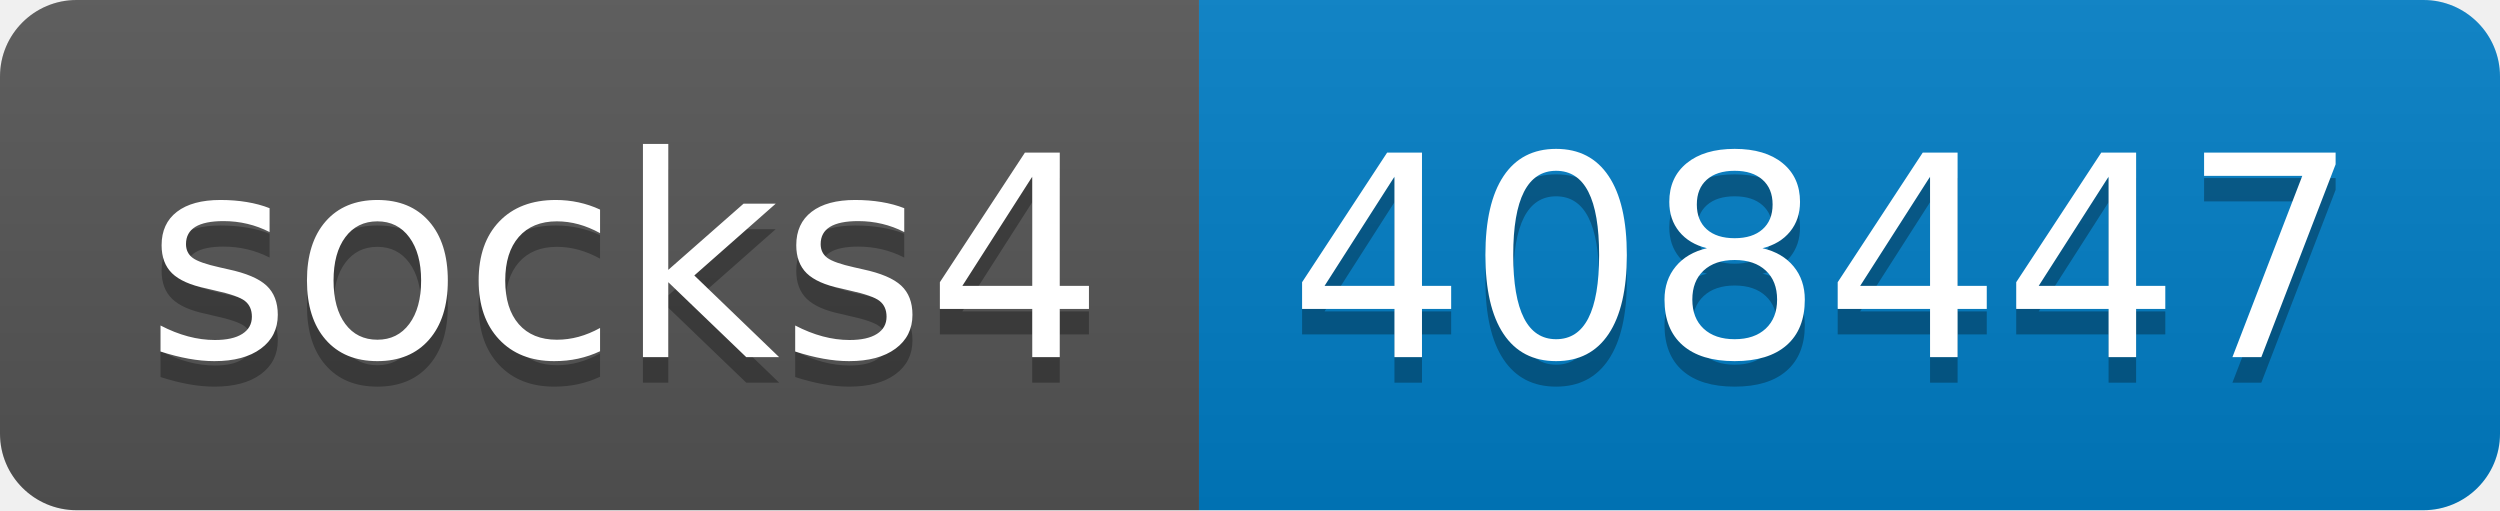
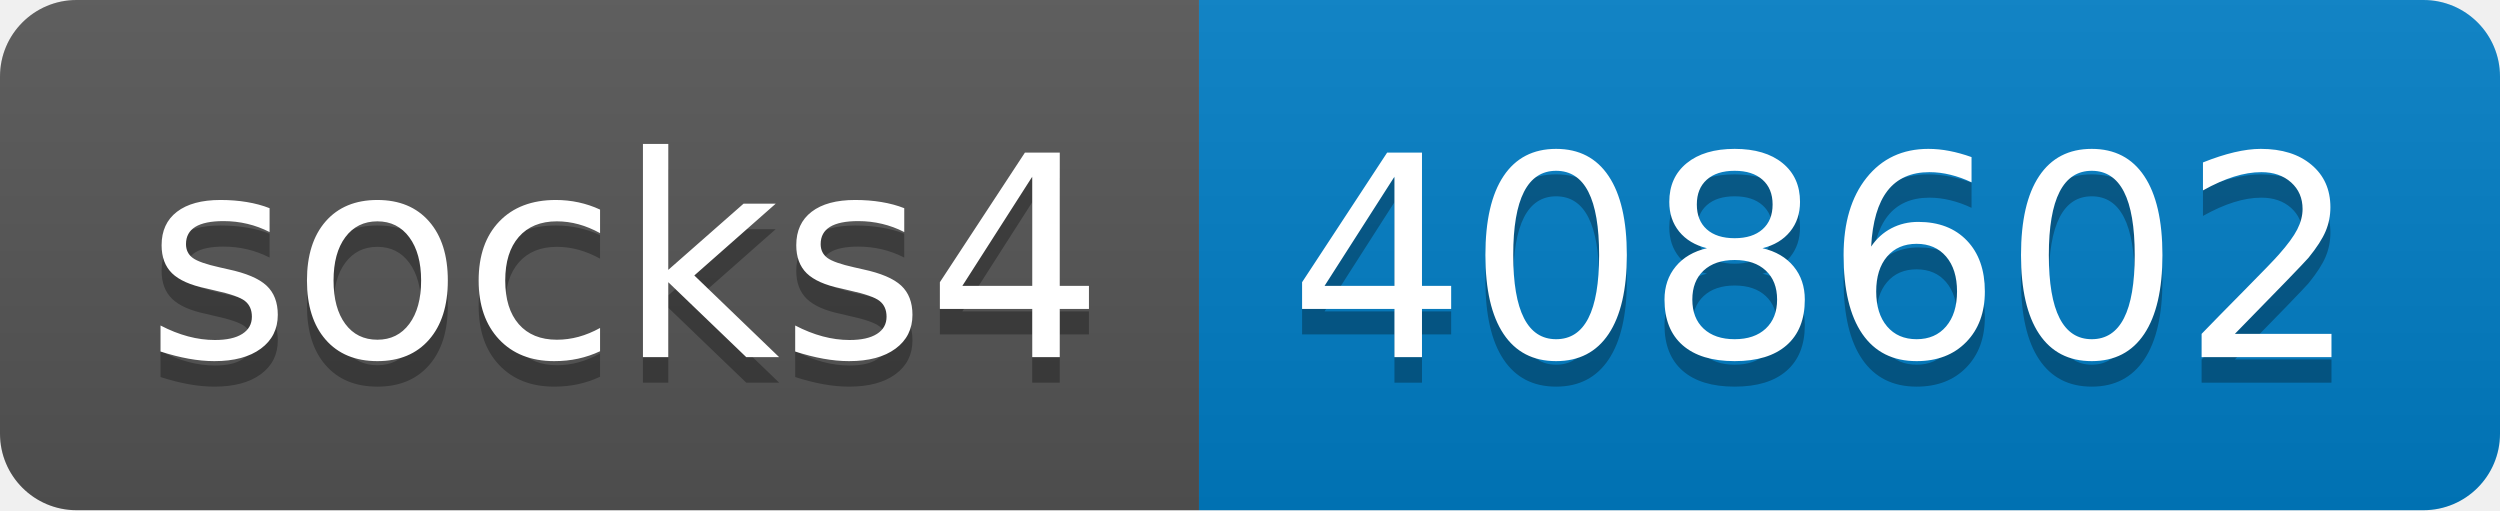
- <svg xmlns="http://www.w3.org/2000/svg" width="98" height="20" role="img" aria-label="socks4: 408447">
+ <svg xmlns="http://www.w3.org/2000/svg" width="98" height="20" role="img" aria-label="socks4: 408602">
  <linearGradient id="s" x2="0" y2="100%">
    <stop offset="0" stop-color="#bbb" stop-opacity=".1" />
    <stop offset="1" stop-opacity=".1" />
  </linearGradient>
  <clipPath id="r">
    <rect width="98" height="20" rx="3" fill="#fff" />
  </clipPath>
  <g clip-path="url(#r)">
    <rect width="47" height="20" fill="#555" />
    <rect x="47" width="51" height="20" fill="#007ec6" />
    <rect width="98" height="20" fill="url(#s)" />
  </g>
  <g fill="#fff" text-anchor="middle" font-family="Verdana,Geneva,DejaVu Sans,sans-serif" text-rendering="geometricPrecision" font-size="110">
    <text aria-hidden="true" x="245" y="150" fill="#010101" fill-opacity=".3" transform="scale(.1)" textLength="370">socks4</text>
    <text x="245" y="140" transform="scale(.1)" fill="#fff" textLength="370">socks4</text>
-     <text aria-hidden="true" x="715" y="150" fill="#010101" fill-opacity=".3" transform="scale(.1)" textLength="410">408447</text>
-     <text x="715" y="140" transform="scale(.1)" fill="#fff" textLength="410">408447</text>
+     <text aria-hidden="true" x="715" y="150" fill="#010101" fill-opacity=".3" transform="scale(.1)" textLength="410">408602</text>
+     <text x="715" y="140" transform="scale(.1)" fill="#fff" textLength="410">408602</text>
  </g>
</svg>
